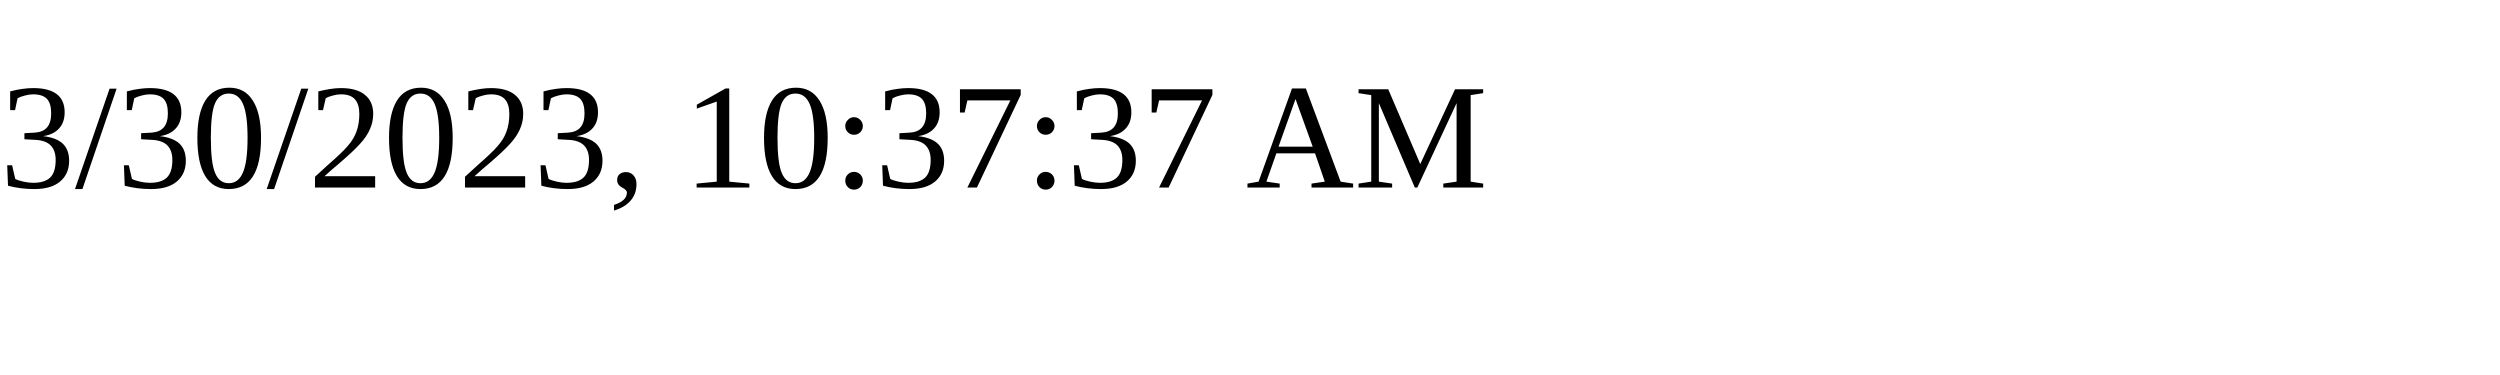
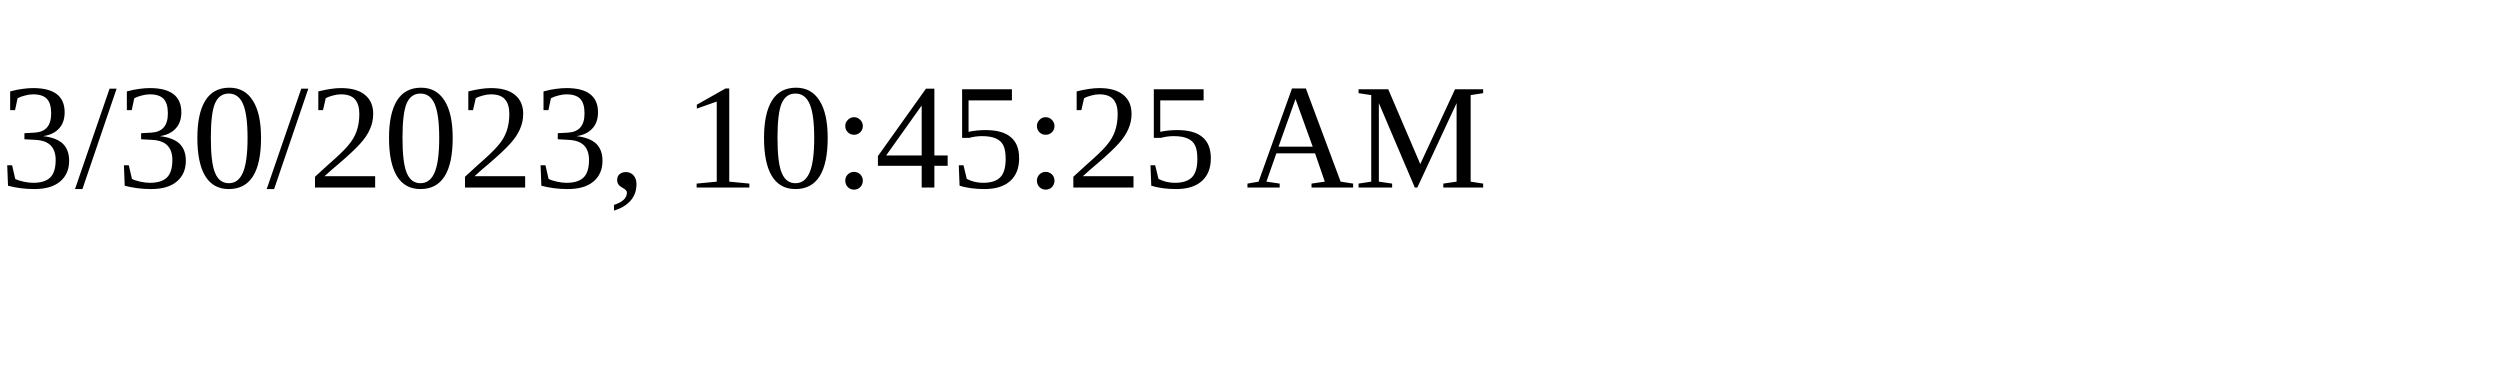
<svg xmlns="http://www.w3.org/2000/svg" height="30" width="200">
-   <text x="0" y="15">3/30/2023, 10:37:37 AM</text>
+   <text x="0" y="15">3/30/2023, 10:45:25 AM</text>
</svg>
